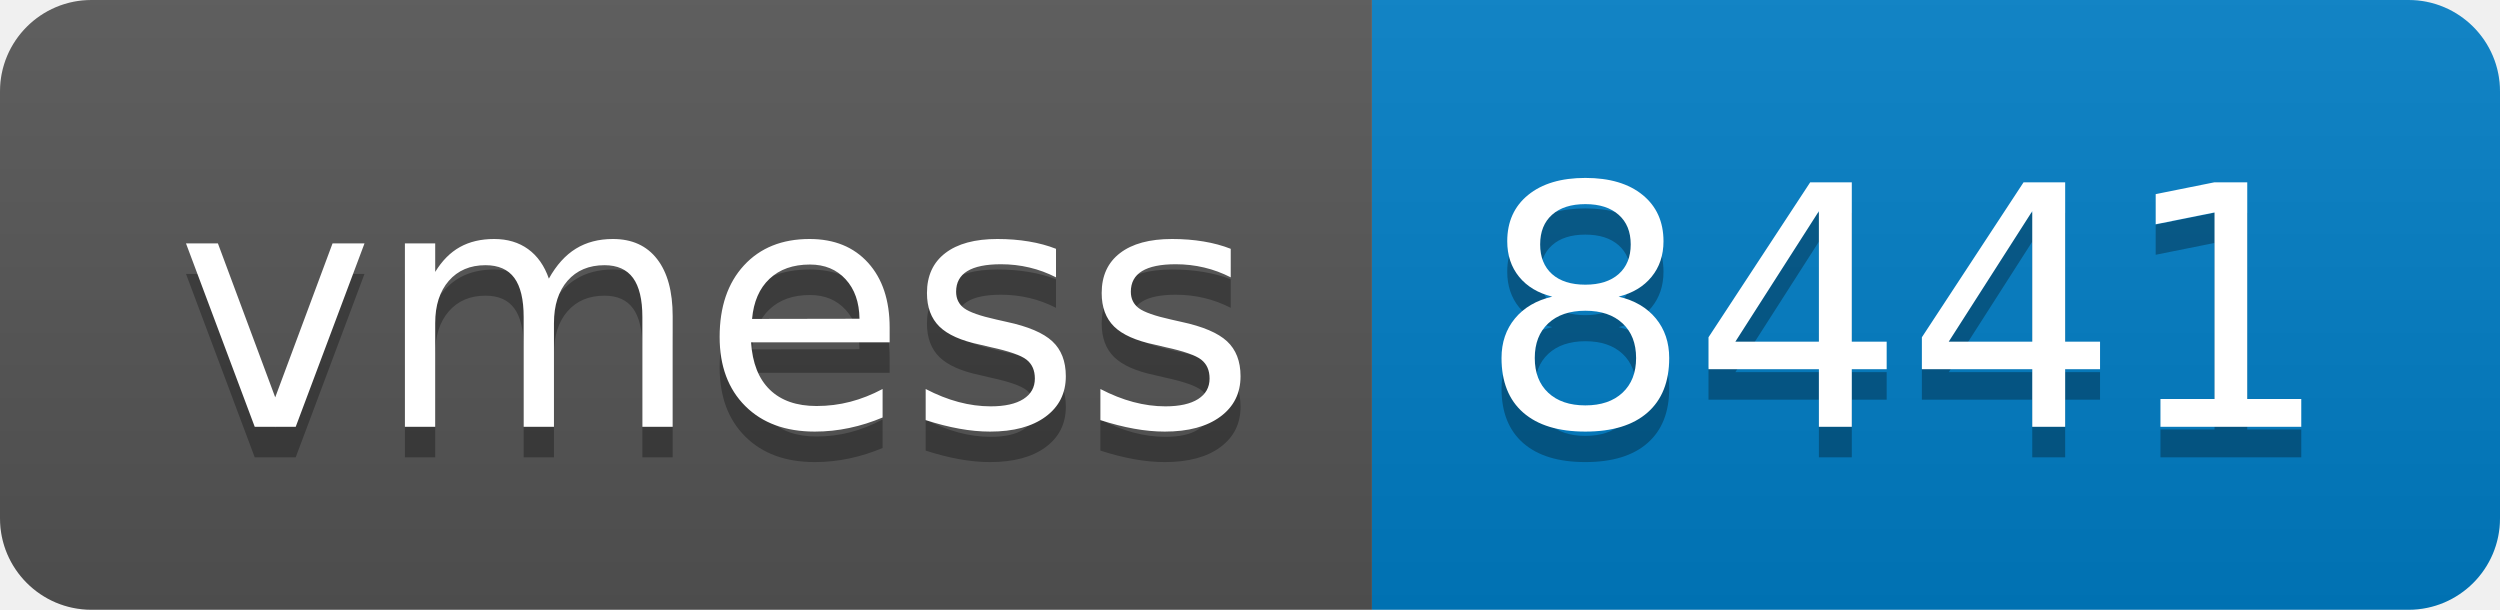
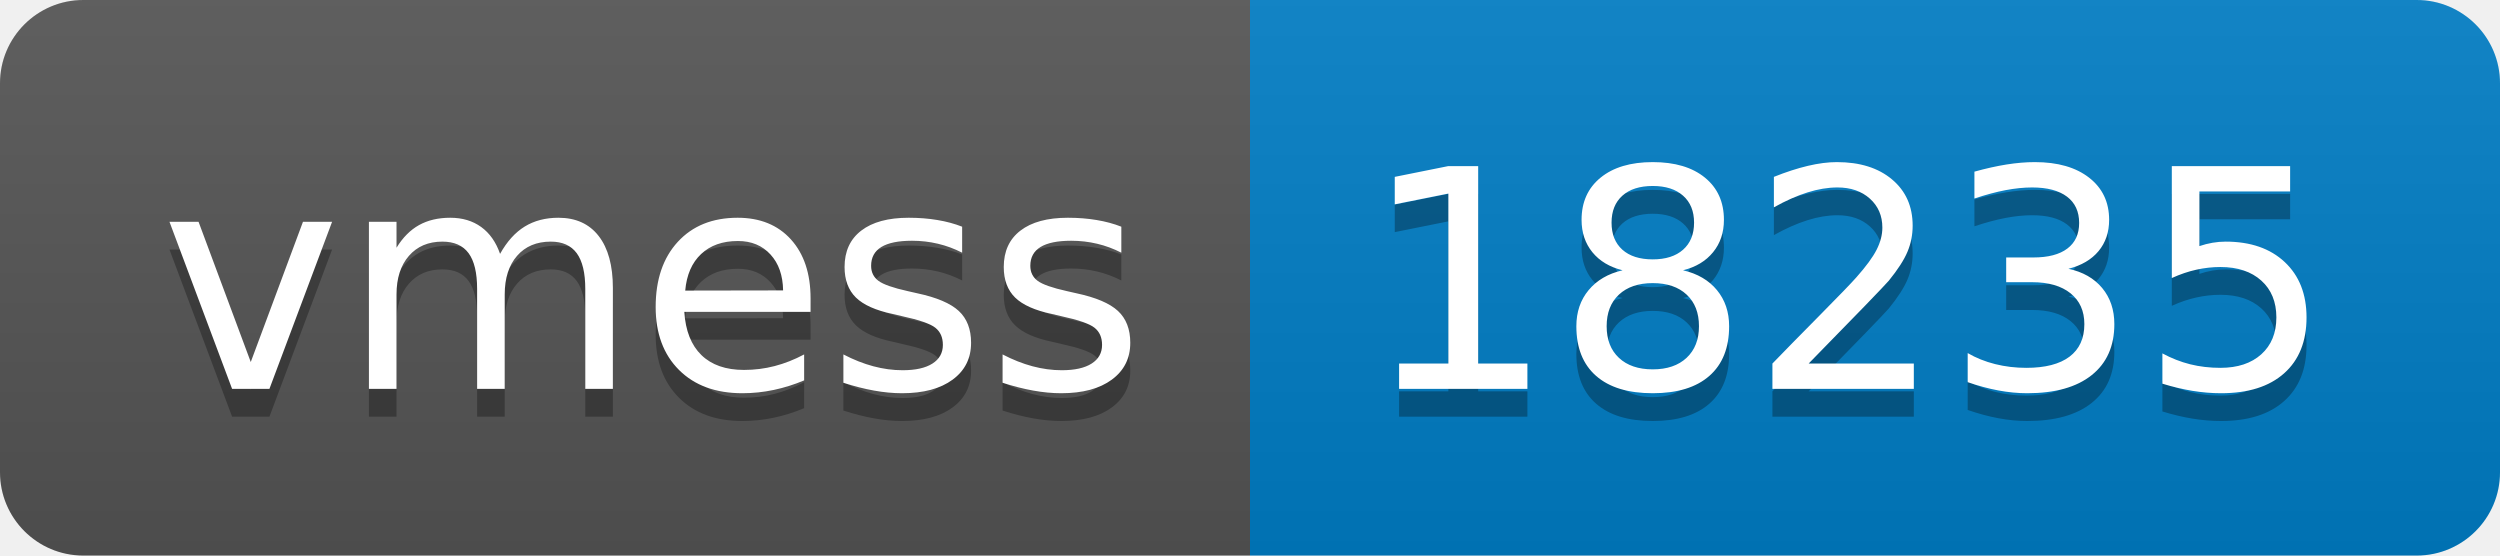
- <svg xmlns="http://www.w3.org/2000/svg" width="82" height="20" role="img" aria-label="vmess: 8441">
+ <svg xmlns="http://www.w3.org/2000/svg" width="90" height="20" role="img" aria-label="vmess: 18235">
  <linearGradient id="s" x2="0" y2="100%">
    <stop offset="0" stop-color="#bbb" stop-opacity=".1" />
    <stop offset="1" stop-opacity=".1" />
  </linearGradient>
  <clipPath id="r">
-     <rect width="82" height="20" rx="3" fill="#fff" />
+     <rect width="90" height="20" rx="3" fill="#fff" />
  </clipPath>
  <g clip-path="url(#r)">
    <rect width="45" height="20" fill="#555" />
-     <rect x="45" width="37" height="20" fill="#007ec6" />
-     <rect width="82" height="20" fill="url(#s)" />
+     <rect x="45" width="45" height="20" fill="#007ec6" />
+     <rect width="90" height="20" fill="url(#s)" />
  </g>
  <g fill="#fff" text-anchor="middle" font-family="Verdana,Geneva,DejaVu Sans,sans-serif" text-rendering="geometricPrecision" font-size="110">
    <text aria-hidden="true" x="235" y="150" fill="#010101" fill-opacity=".3" transform="scale(.1)" textLength="350">vmess</text>
    <text x="235" y="140" transform="scale(.1)" fill="#fff" textLength="350">vmess</text>
-     <text aria-hidden="true" x="625" y="150" fill="#010101" fill-opacity=".3" transform="scale(.1)" textLength="270">8441</text>
-     <text x="625" y="140" transform="scale(.1)" fill="#fff" textLength="270">8441</text>
+     <text aria-hidden="true" x="665" y="150" fill="#010101" fill-opacity=".3" transform="scale(.1)" textLength="350">18235</text>
+     <text x="665" y="140" transform="scale(.1)" fill="#fff" textLength="350">18235</text>
  </g>
</svg>
